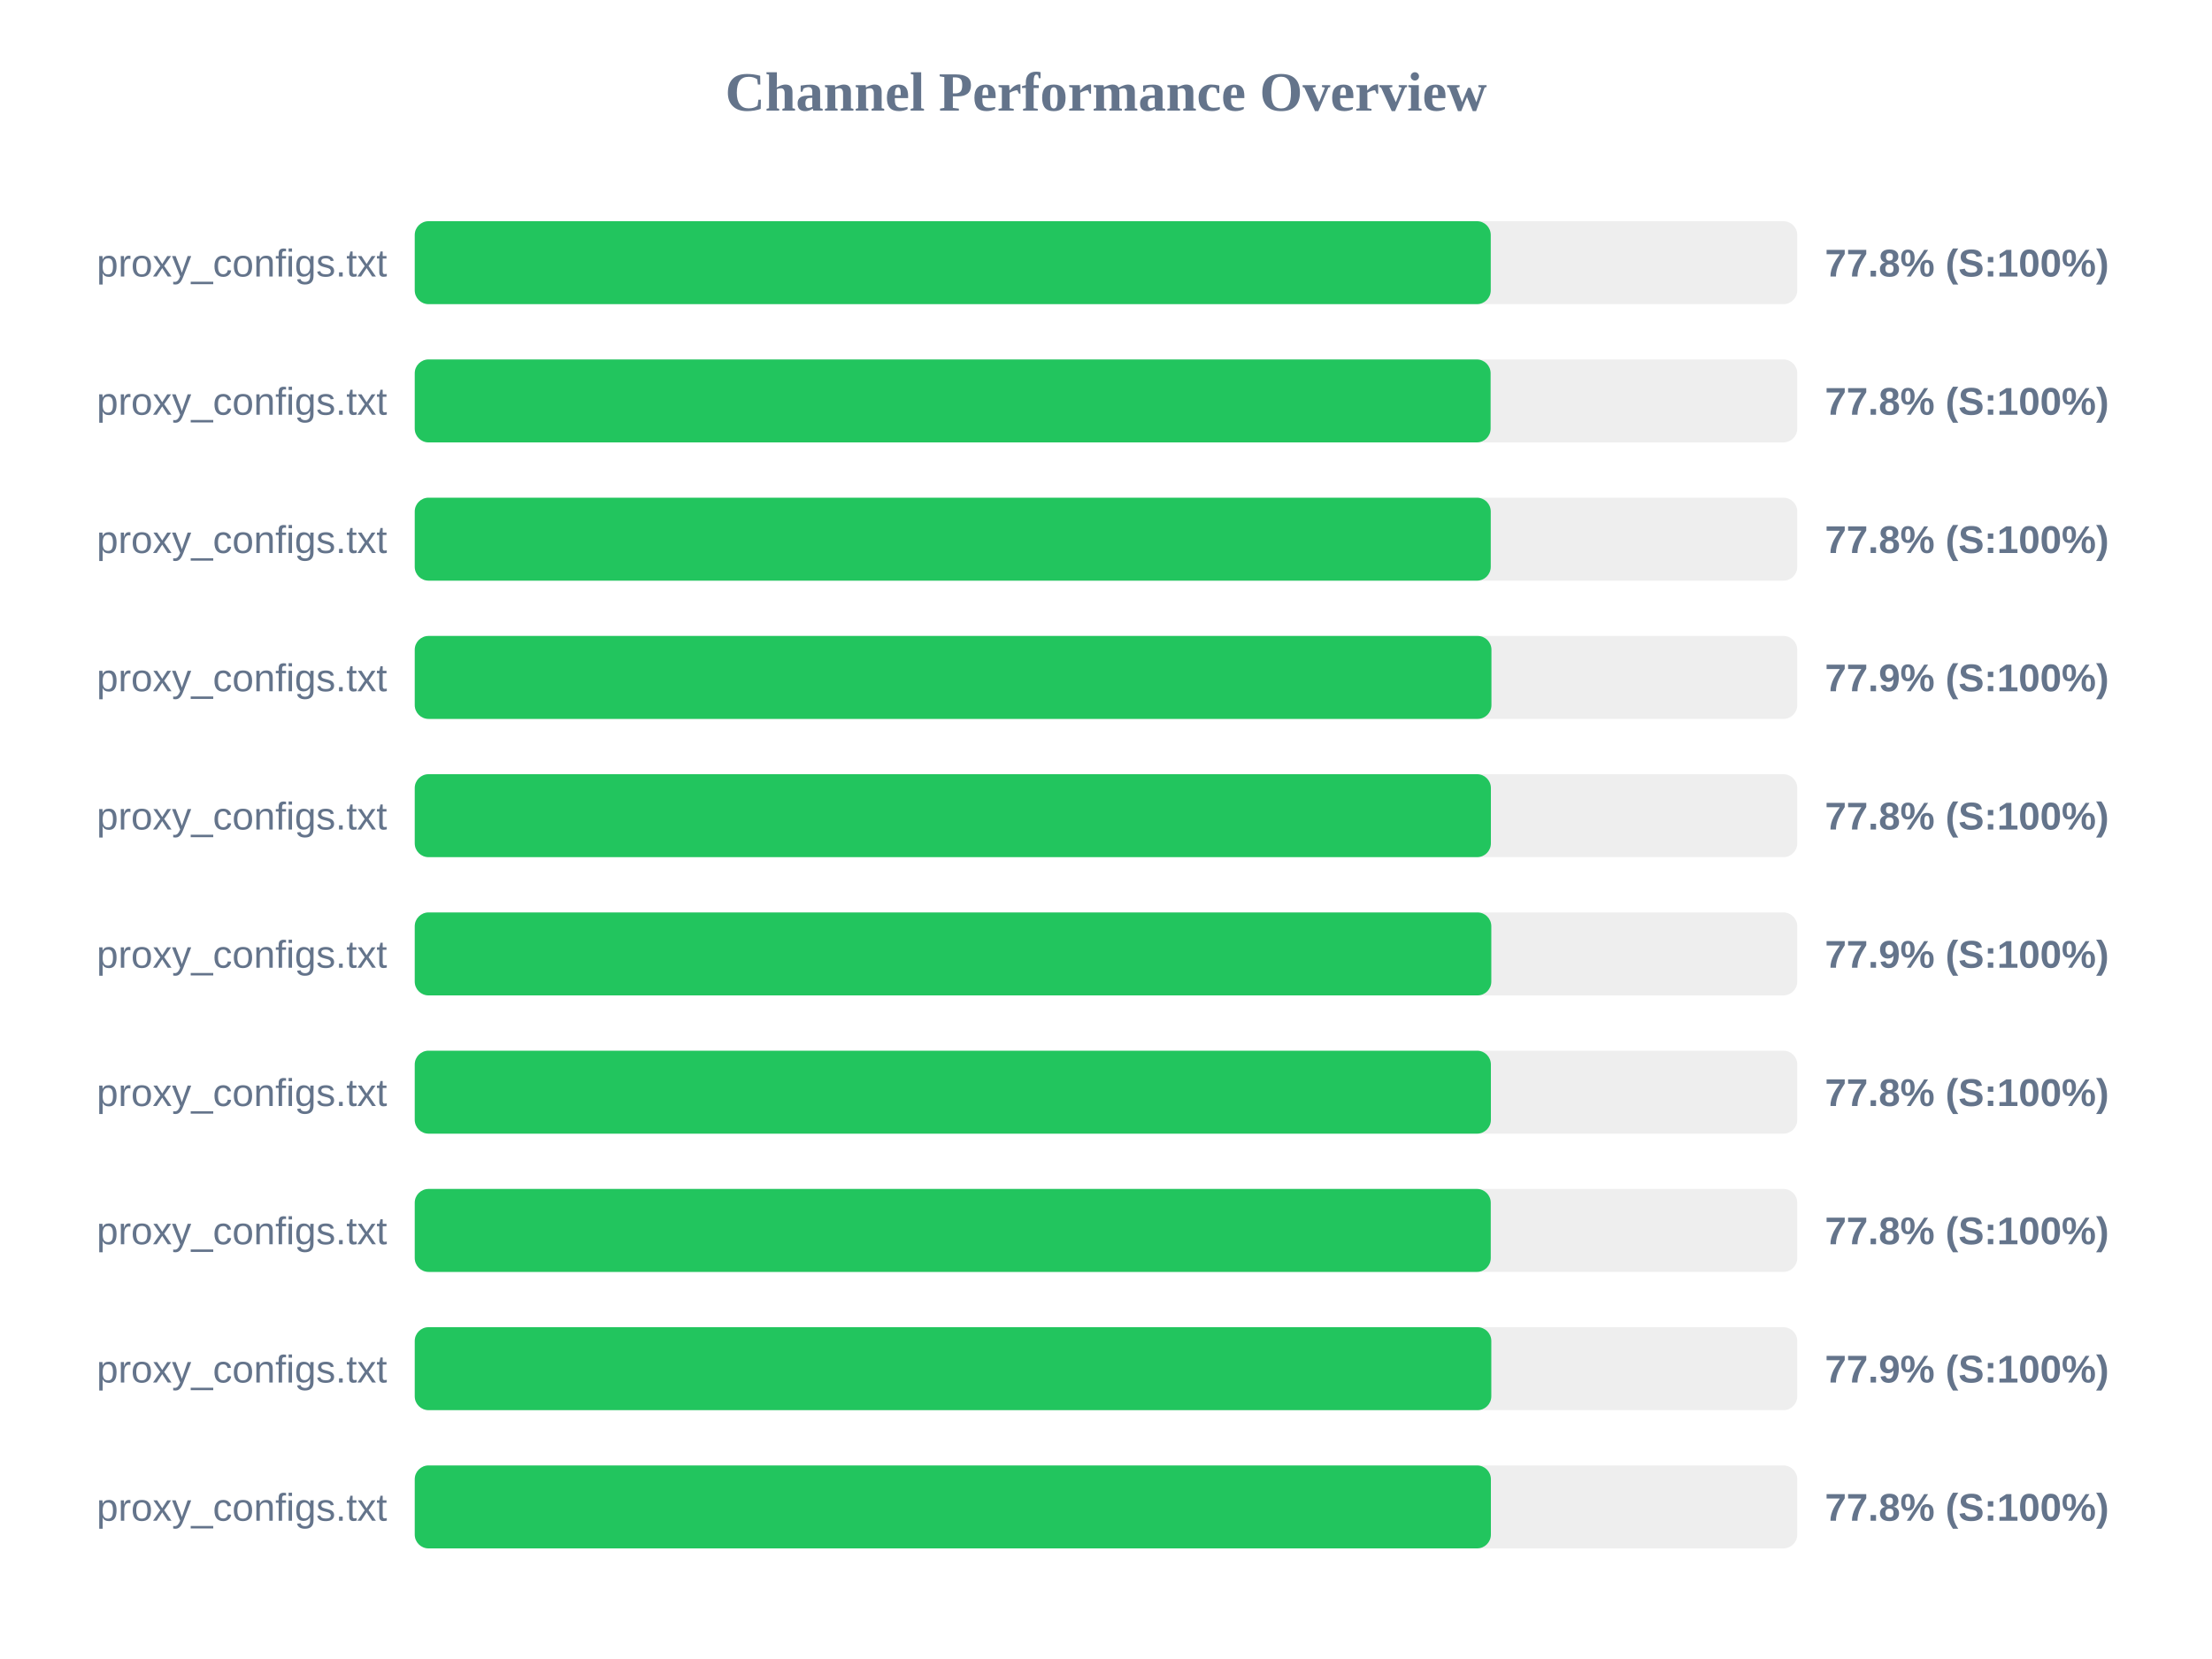
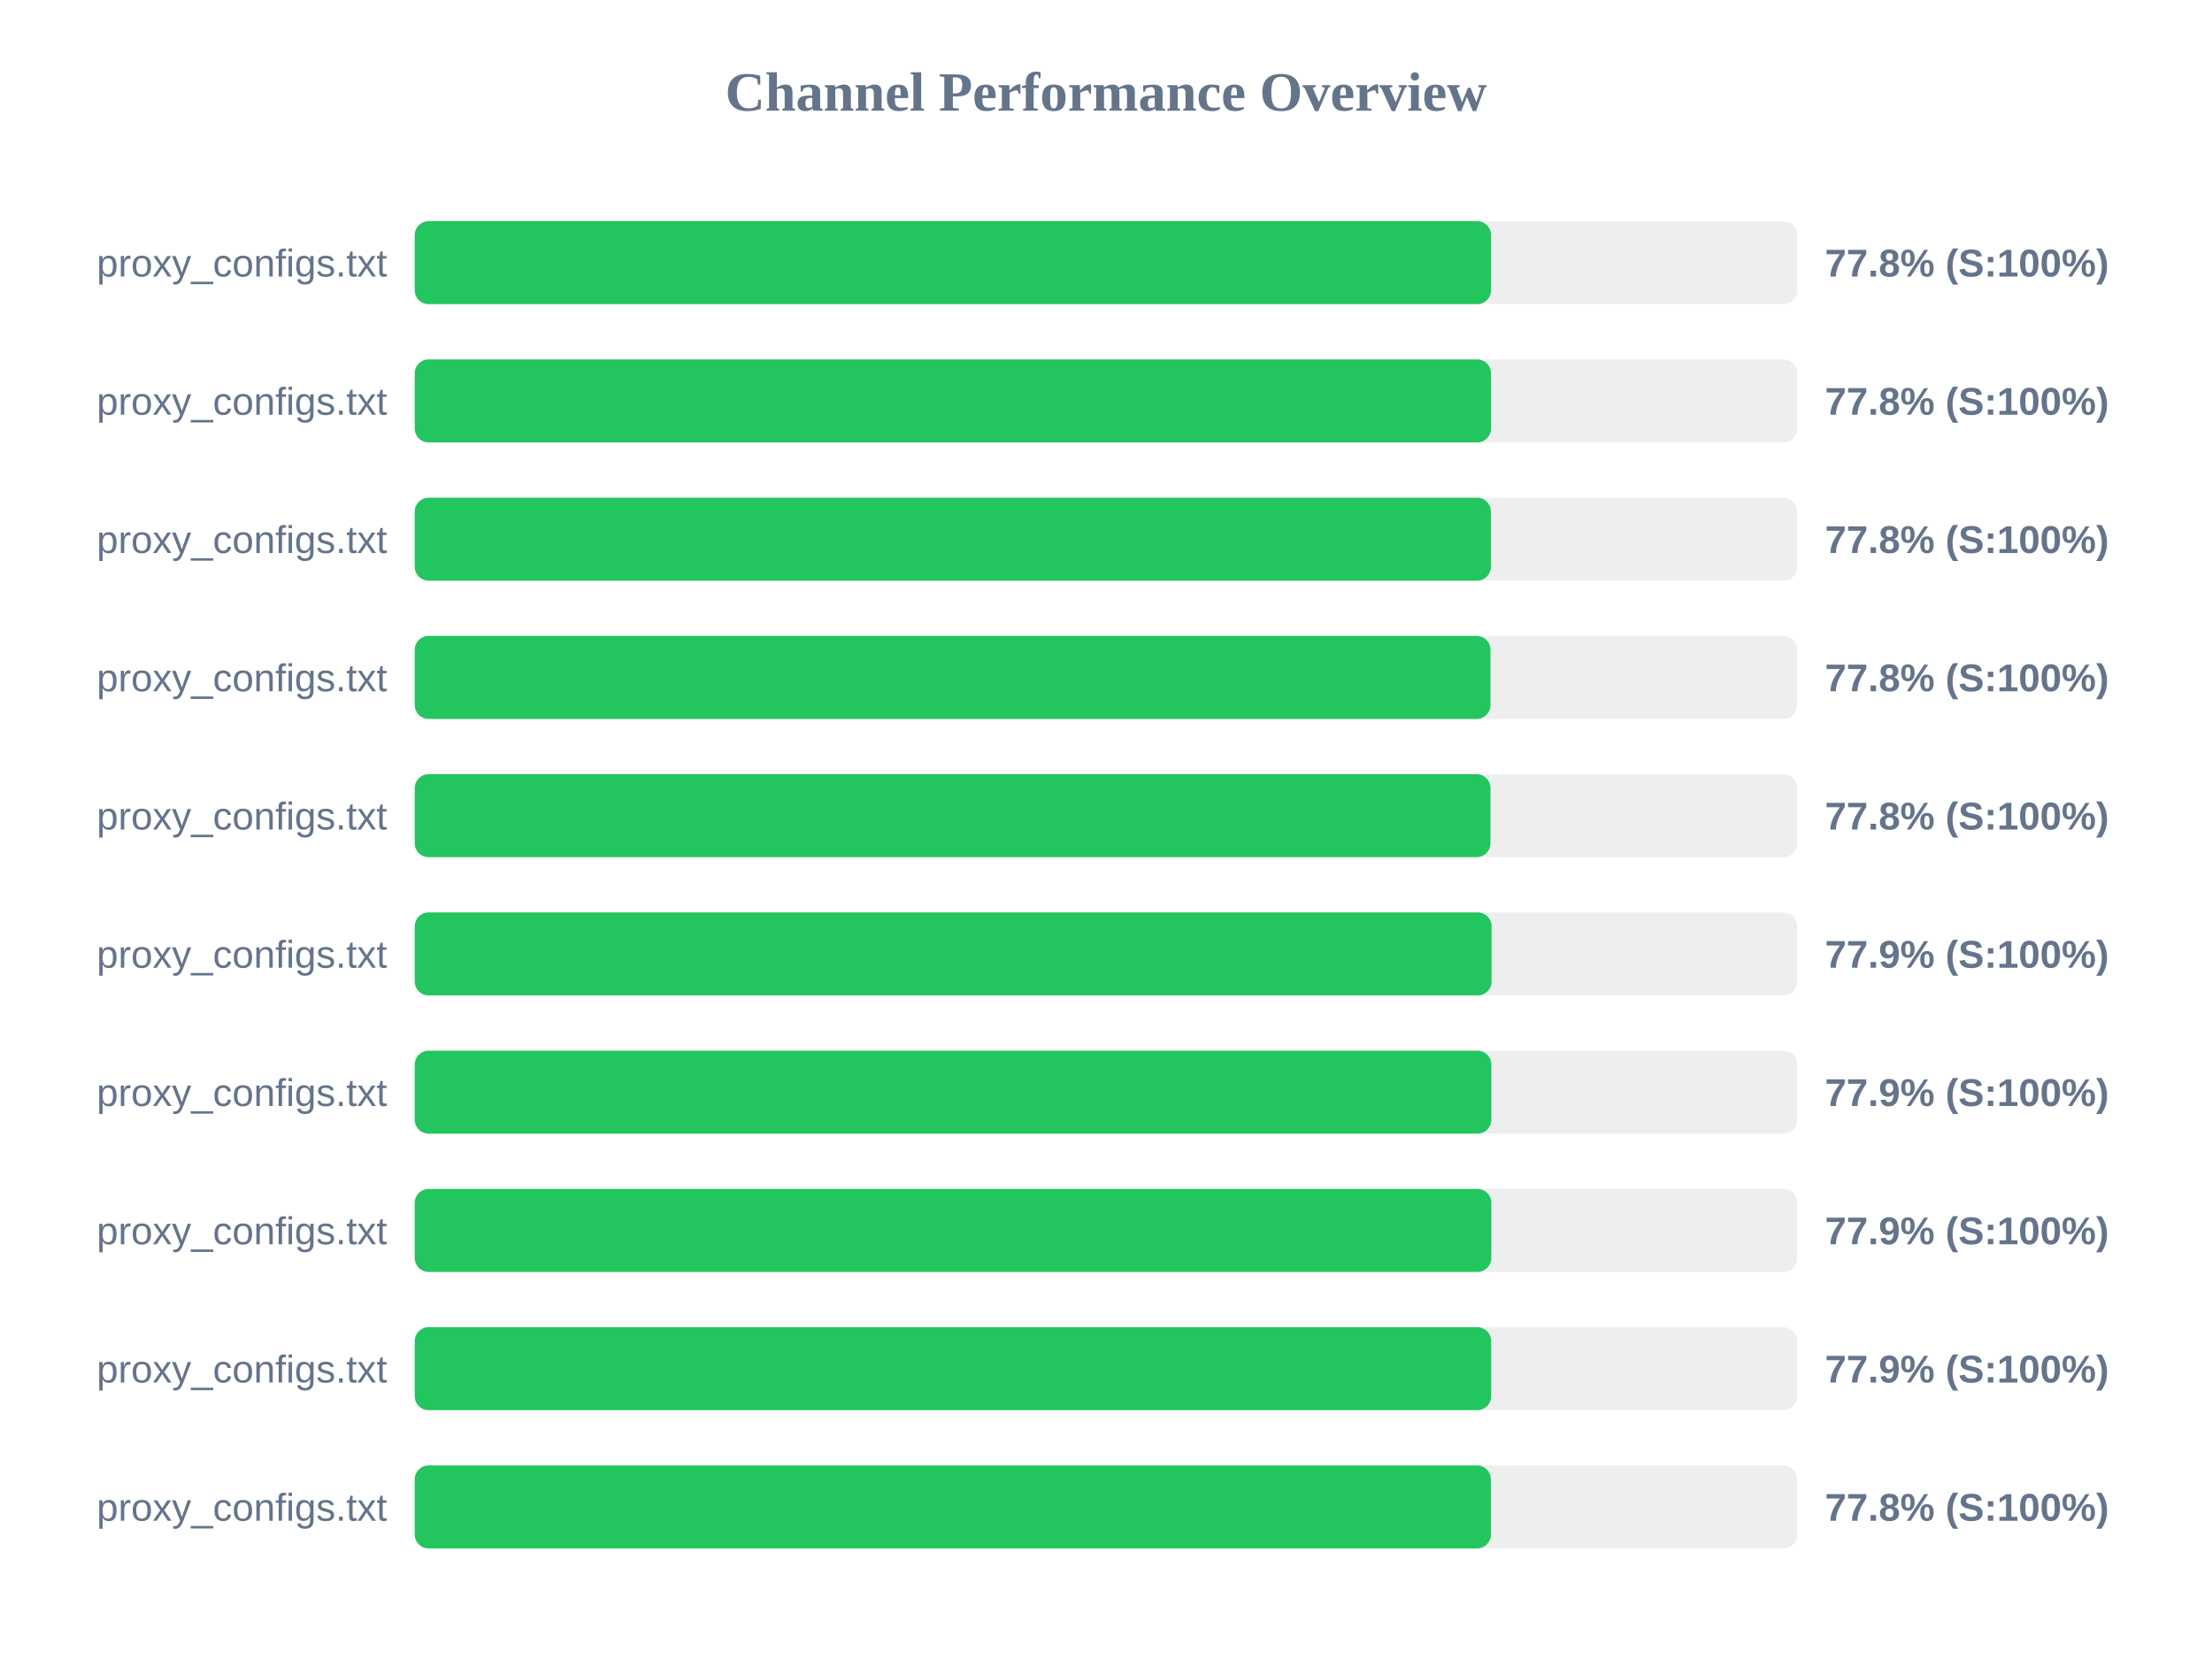
<svg xmlns="http://www.w3.org/2000/svg" width="800" height="600" version="1.1">
  <style>
        .row { font: 14px Arial; fill: #64748b; }
        .score { font: bold 14px Arial; fill: #64748b; }
    </style>
  <text x="400" y="40" text-anchor="middle" font-size="20px" font-weight="bold" fill="#64748b">Channel Performance Overview</text>
  <rect x="150" y="80" width="500" height="30" fill="#eee" rx="5" />
-   <rect x="150" y="80" width="389.15" height="30" fill="#22c55e" rx="5" />
+   <rect x="150" y="80" width="389.25" height="30" fill="#22c55e" rx="5" />
  <text x="140" y="100" text-anchor="end" class="row">proxy_configs.txt</text>
  <text x="660" y="100" text-anchor="start" class="score">77.8% (S:100%)</text>
  <rect x="150" y="130" width="500" height="30" fill="#eee" rx="5" />
-   <rect x="150" y="130" width="389.1" height="30" fill="#22c55e" rx="5" />
+   <rect x="150" y="130" width="389.25" height="30" fill="#22c55e" rx="5" />
  <text x="140" y="150" text-anchor="end" class="row">proxy_configs.txt</text>
  <text x="660" y="150" text-anchor="start" class="score">77.8% (S:100%)</text>
  <rect x="150" y="180" width="500" height="30" fill="#eee" rx="5" />
-   <rect x="150" y="180" width="389.15" height="30" fill="#22c55e" rx="5" />
+   <rect x="150" y="180" width="389.2" height="30" fill="#22c55e" rx="5" />
  <text x="140" y="200" text-anchor="end" class="row">proxy_configs.txt</text>
  <text x="660" y="200" text-anchor="start" class="score">77.8% (S:100%)</text>
  <rect x="150" y="230" width="500" height="30" fill="#eee" rx="5" />
-   <rect x="150" y="230" width="389.4" height="30" fill="#22c55e" rx="5" />
+   <rect x="150" y="230" width="389.05" height="30" fill="#22c55e" rx="5" />
  <text x="140" y="250" text-anchor="end" class="row">proxy_configs.txt</text>
-   <text x="660" y="250" text-anchor="start" class="score">77.9% (S:100%)</text>
+   <text x="660" y="250" text-anchor="start" class="score">77.8% (S:100%)</text>
  <rect x="150" y="280" width="500" height="30" fill="#eee" rx="5" />
-   <rect x="150" y="280" width="389.2" height="30" fill="#22c55e" rx="5" />
+   <rect x="150" y="280" width="389.05" height="30" fill="#22c55e" rx="5" />
  <text x="140" y="300" text-anchor="end" class="row">proxy_configs.txt</text>
  <text x="660" y="300" text-anchor="start" class="score">77.8% (S:100%)</text>
  <rect x="150" y="330" width="500" height="30" fill="#eee" rx="5" />
-   <rect x="150" y="330" width="389.35" height="30" fill="#22c55e" rx="5" />
+   <rect x="150" y="330" width="389.45" height="30" fill="#22c55e" rx="5" />
  <text x="140" y="350" text-anchor="end" class="row">proxy_configs.txt</text>
  <text x="660" y="350" text-anchor="start" class="score">77.9% (S:100%)</text>
  <rect x="150" y="380" width="500" height="30" fill="#eee" rx="5" />
-   <rect x="150" y="380" width="389.2" height="30" fill="#22c55e" rx="5" />
+   <rect x="150" y="380" width="389.35" height="30" fill="#22c55e" rx="5" />
  <text x="140" y="400" text-anchor="end" class="row">proxy_configs.txt</text>
-   <text x="660" y="400" text-anchor="start" class="score">77.8% (S:100%)</text>
+   <text x="660" y="400" text-anchor="start" class="score">77.9% (S:100%)</text>
  <rect x="150" y="430" width="500" height="30" fill="#eee" rx="5" />
-   <rect x="150" y="430" width="389.15" height="30" fill="#22c55e" rx="5" />
+   <rect x="150" y="430" width="389.35" height="30" fill="#22c55e" rx="5" />
  <text x="140" y="450" text-anchor="end" class="row">proxy_configs.txt</text>
-   <text x="660" y="450" text-anchor="start" class="score">77.8% (S:100%)</text>
+   <text x="660" y="450" text-anchor="start" class="score">77.9% (S:100%)</text>
  <rect x="150" y="480" width="500" height="30" fill="#eee" rx="5" />
-   <rect x="150" y="480" width="389.35" height="30" fill="#22c55e" rx="5" />
+   <rect x="150" y="480" width="389.3" height="30" fill="#22c55e" rx="5" />
  <text x="140" y="500" text-anchor="end" class="row">proxy_configs.txt</text>
  <text x="660" y="500" text-anchor="start" class="score">77.9% (S:100%)</text>
  <rect x="150" y="530" width="500" height="30" fill="#eee" rx="5" />
  <rect x="150" y="530" width="389.2" height="30" fill="#22c55e" rx="5" />
  <text x="140" y="550" text-anchor="end" class="row">proxy_configs.txt</text>
  <text x="660" y="550" text-anchor="start" class="score">77.8% (S:100%)</text>
</svg>
